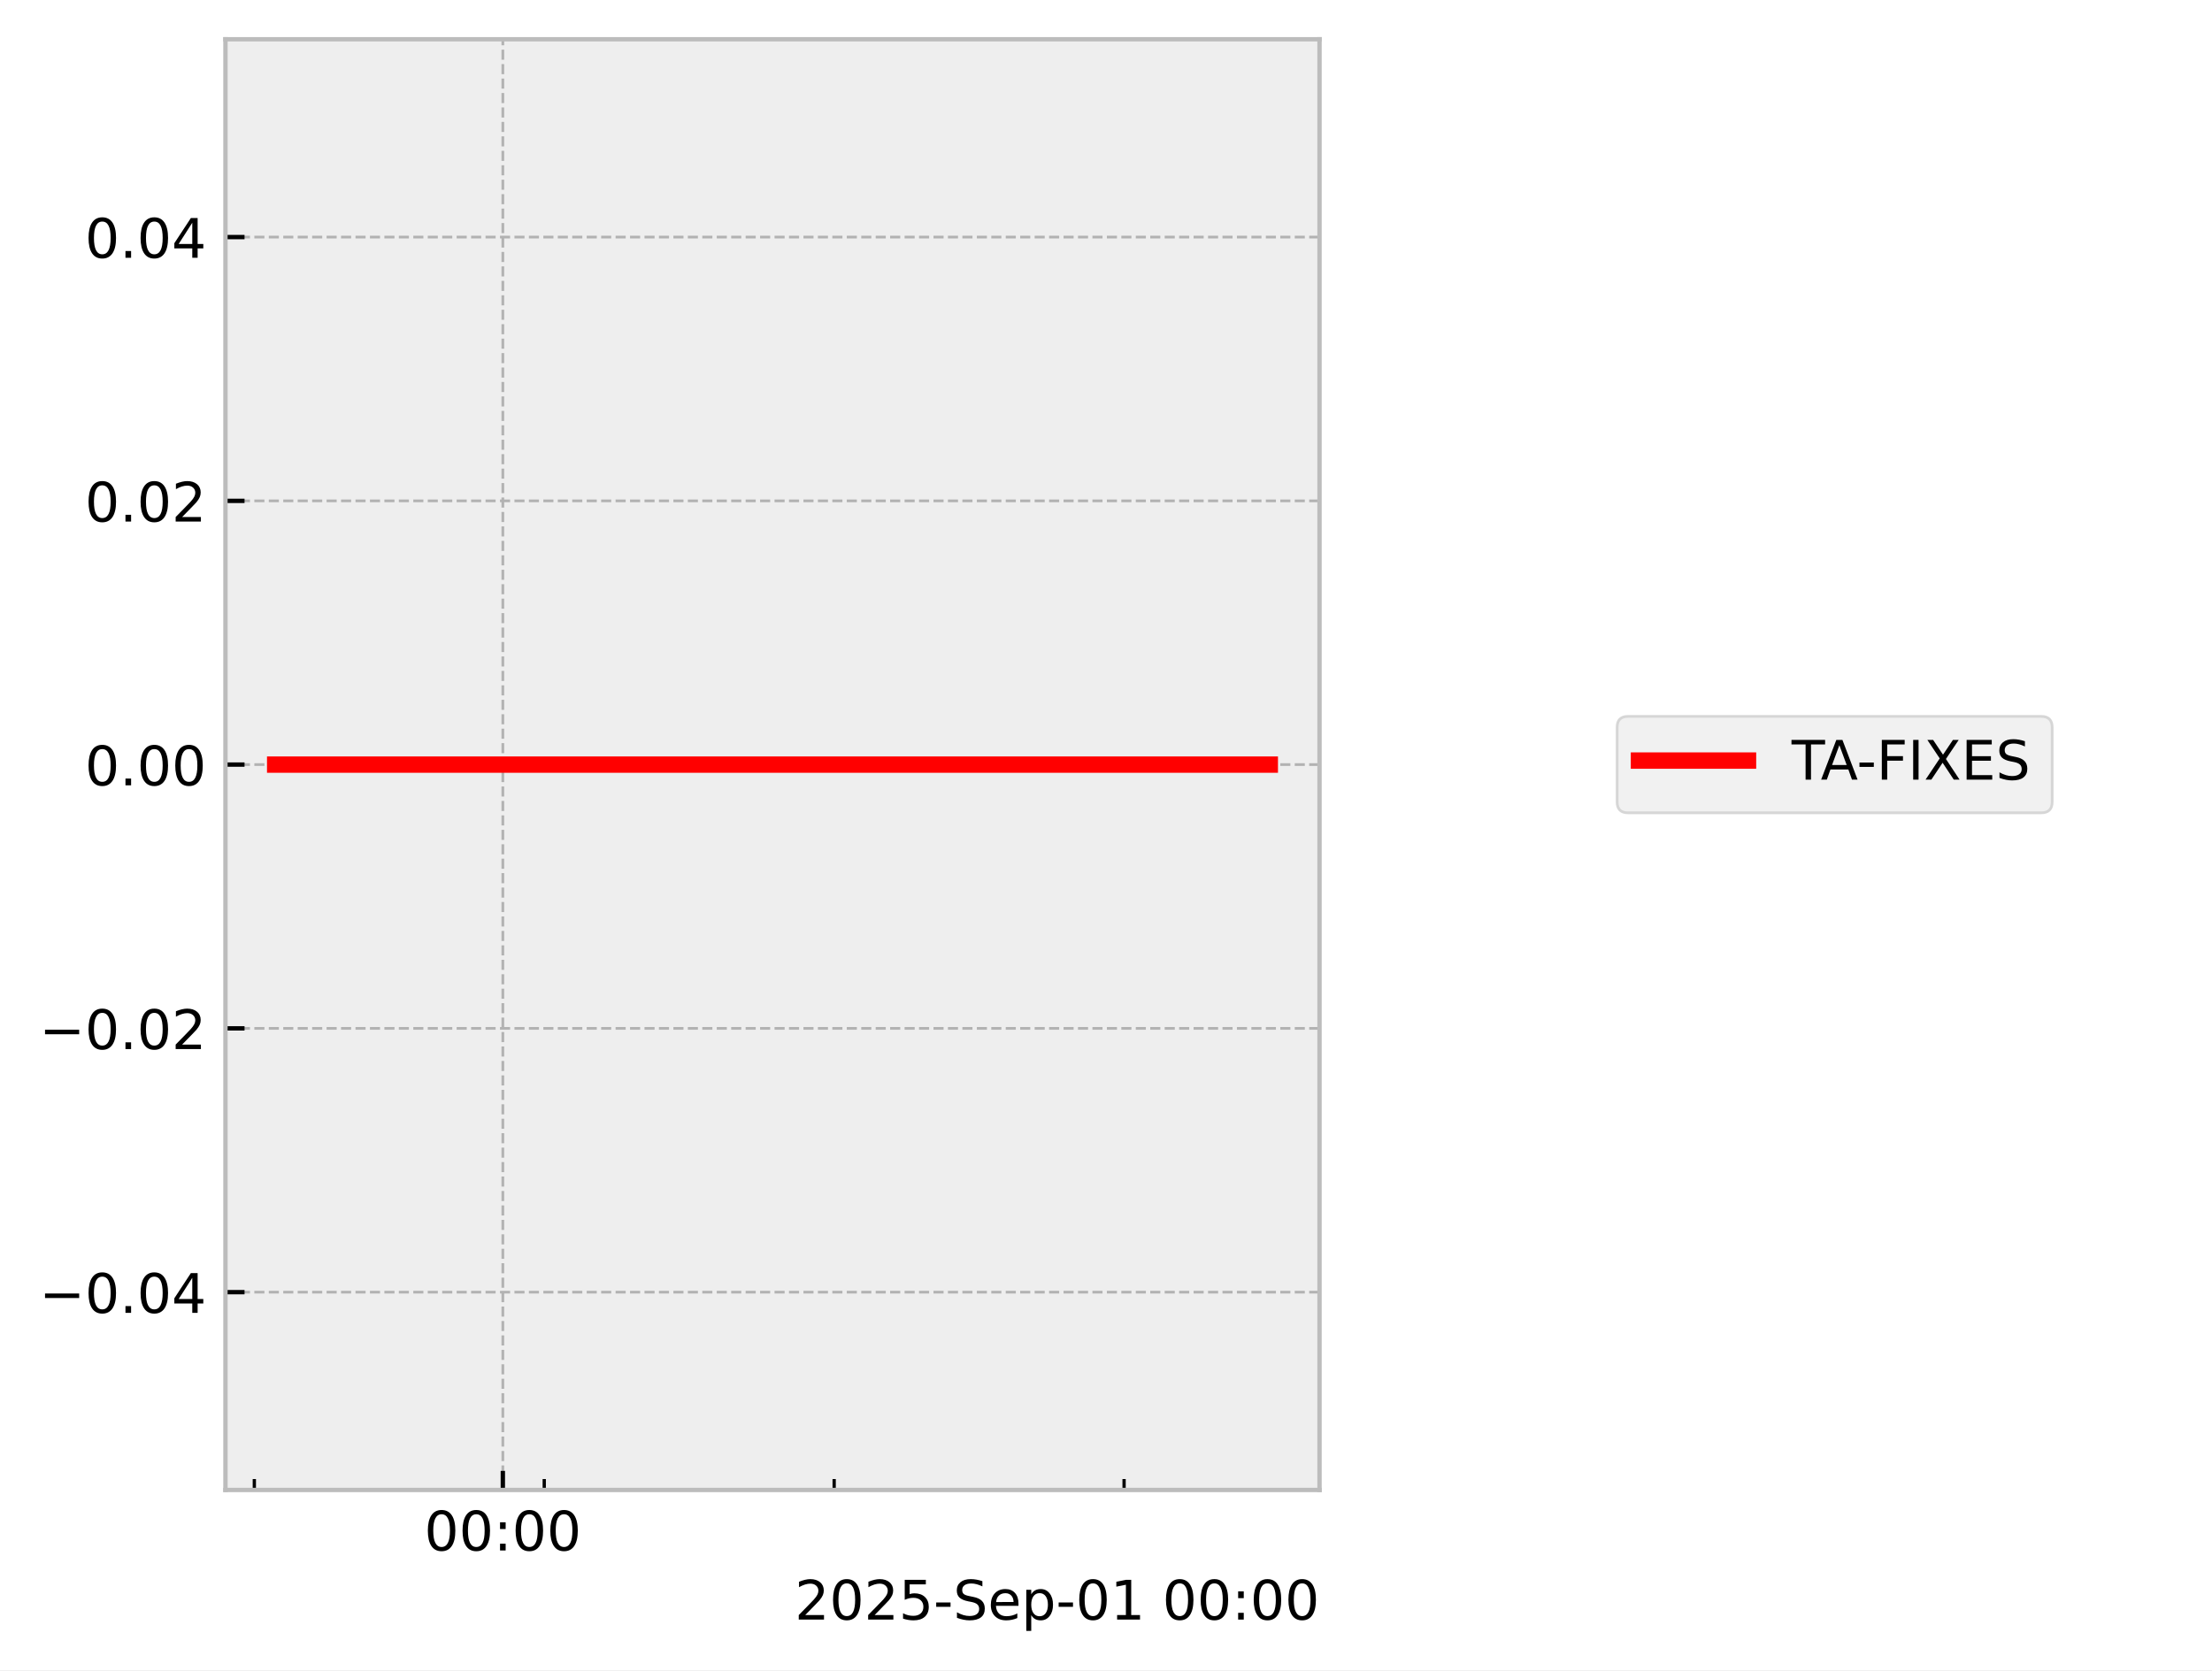
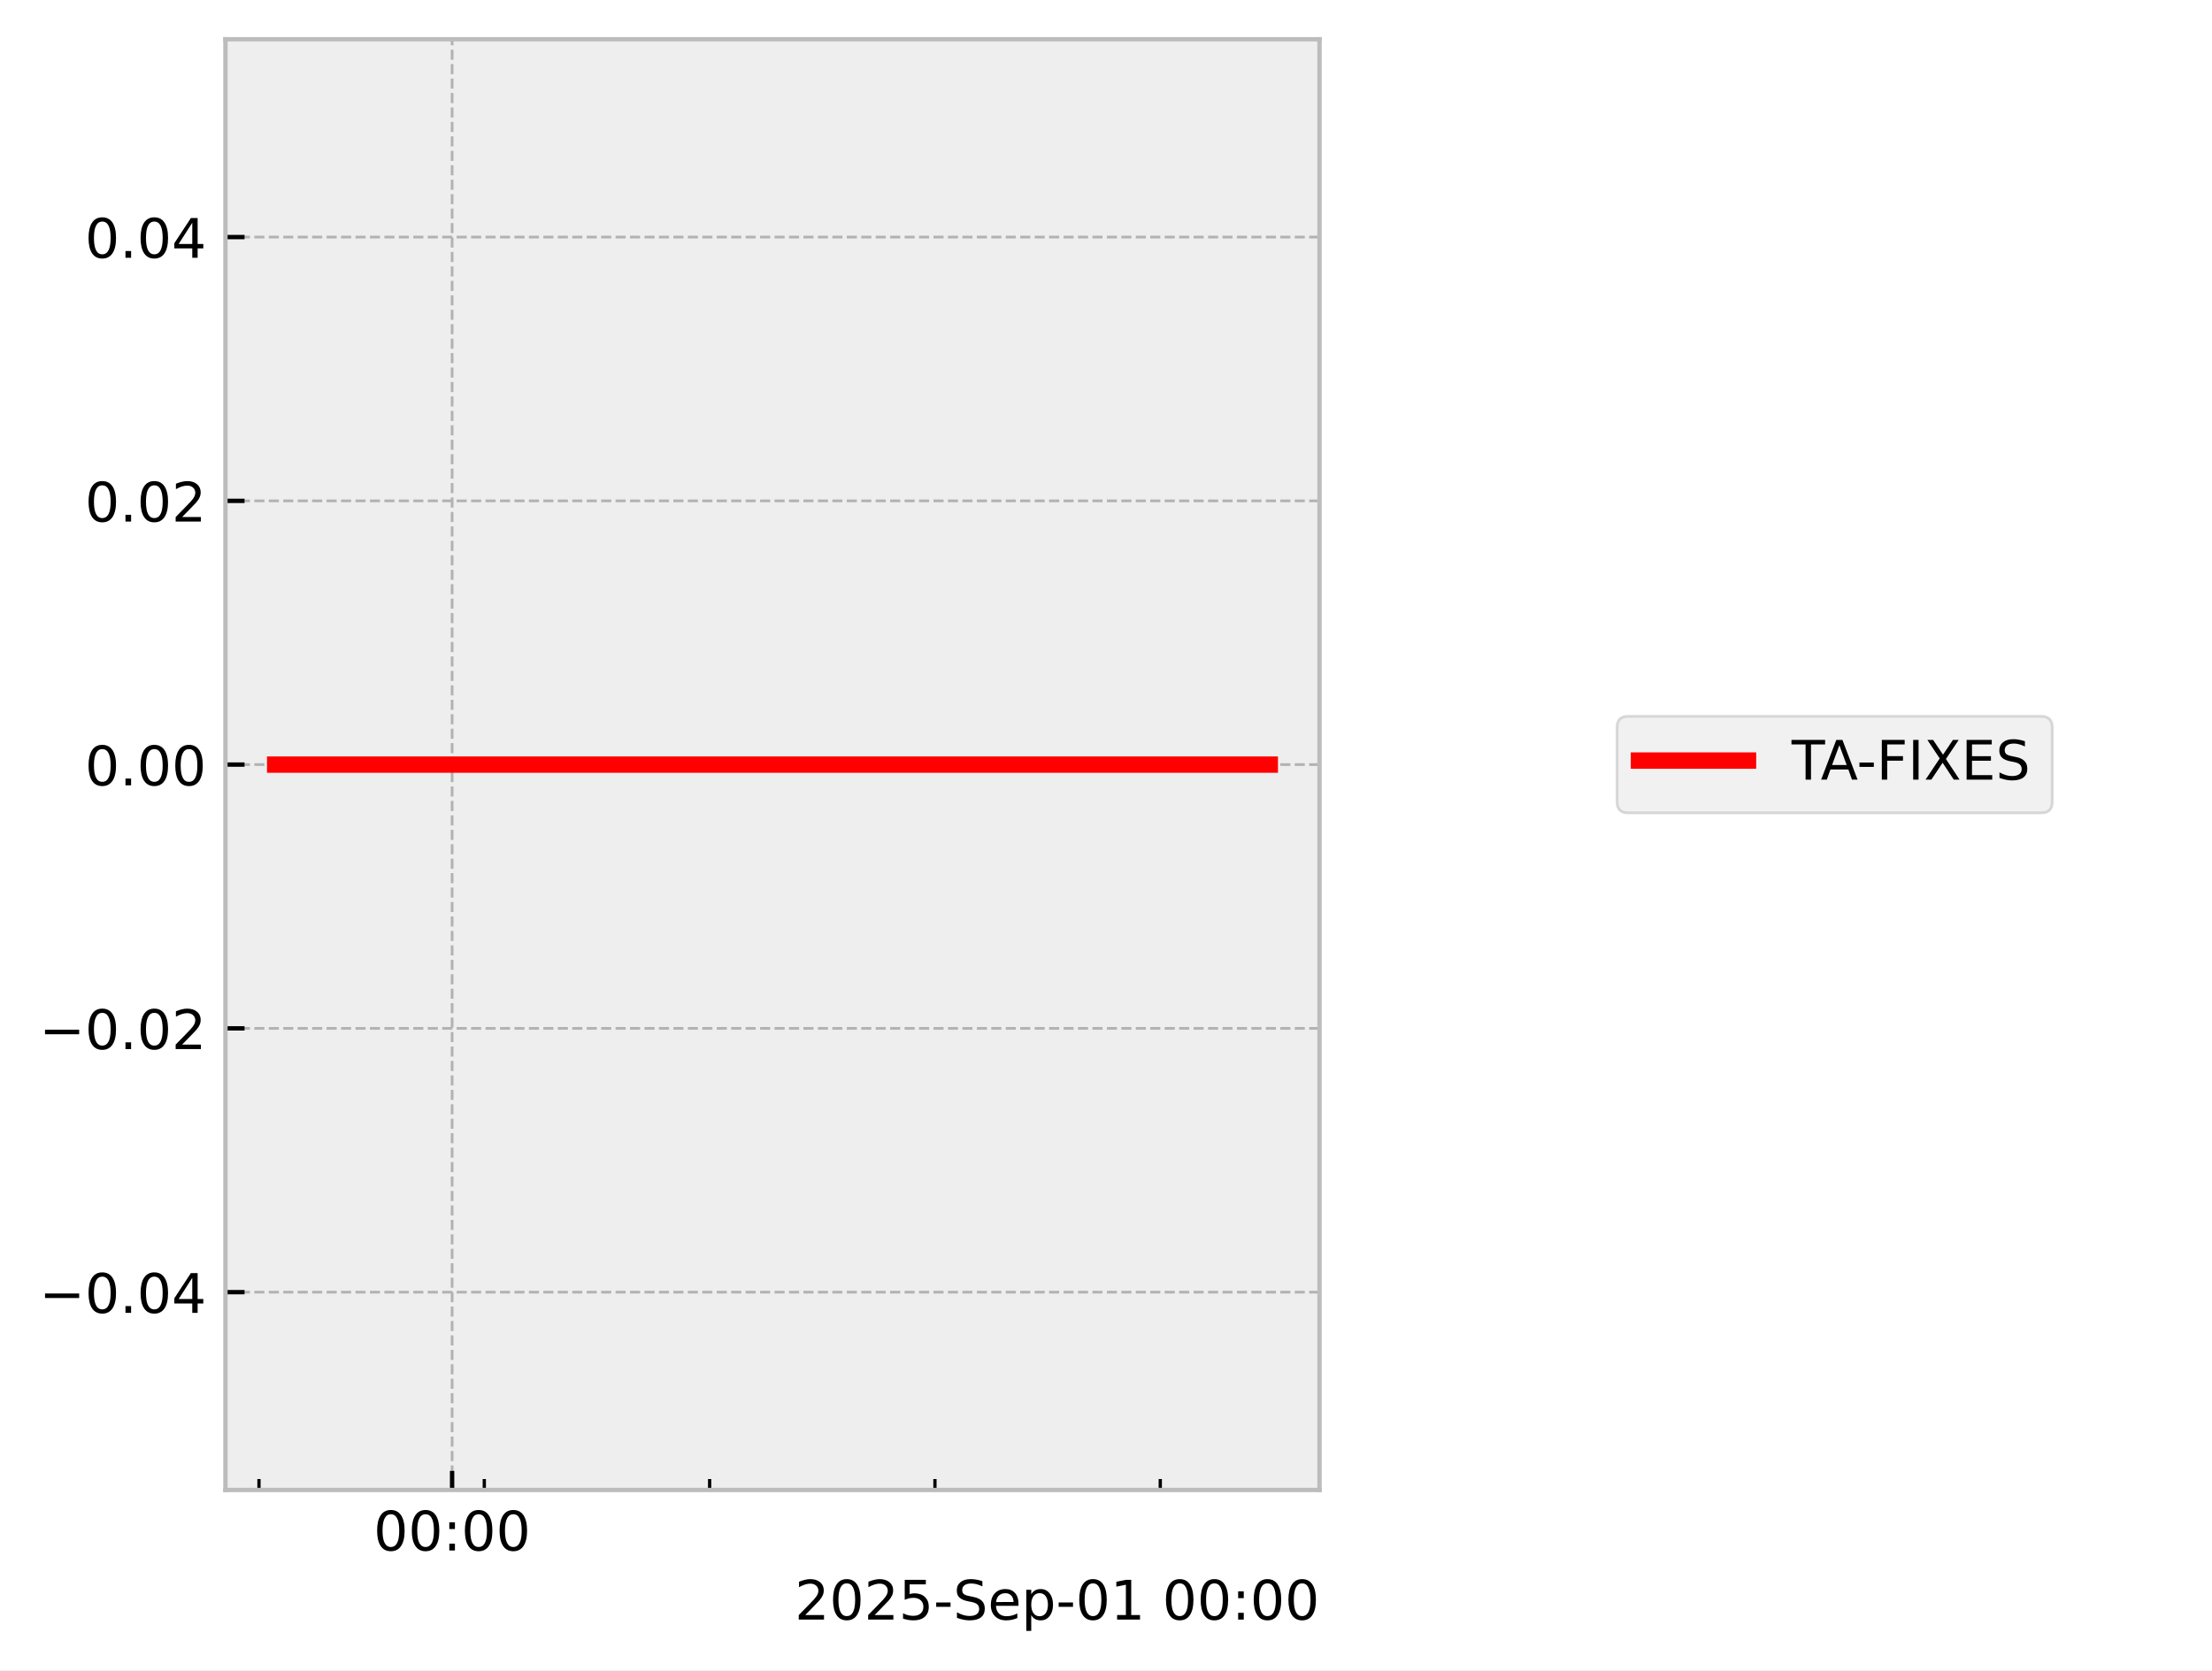
<svg xmlns="http://www.w3.org/2000/svg" xmlns:xlink="http://www.w3.org/1999/xlink" width="405.665pt" height="306.368pt" viewBox="0 0 405.665 306.368" version="1.1">
  <defs>
    <style type="text/css">*{stroke-linejoin: round; stroke-linecap: butt}</style>
  </defs>
  <g id="figure_1">
    <g id="patch_1">
      <path d="M 0 306.368  L 405.665 306.368  L 405.665 0  L 0 0  z " style="fill: #ffffff" />
    </g>
    <g id="axes_1">
      <g id="patch_2">
        <path d="M 41.345 273.312  L 241.991 273.312  L 241.991 7.2  L 41.345 7.2  z " style="fill: #eeeeee" />
      </g>
      <g id="matplotlib.axis_1">
        <g id="xtick_1">
          <g id="line2d_1">
-             <path d="M 92.216 273.312  L 92.216 7.2  " clip-path="url(#pc5332a5d0e)" style="fill: none; stroke-dasharray: 1.85,0.8; stroke-dashoffset: 0; stroke: #b2b2b2; stroke-width: 0.5" />
+             <path d="M 82.914 273.312  L 82.914 7.2  " clip-path="url(#p7cf9424617)" style="fill: none; stroke-dasharray: 1.85,0.8; stroke-dashoffset: 0; stroke: #b2b2b2; stroke-width: 0.5" />
          </g>
          <g id="line2d_2">
            <defs>
-               <path id="mbb54f727f3" d="M 0 0  L 0 -3.5  " style="stroke: #000000; stroke-width: 0.8" />
-             </defs>
-             <g>
-               <use xlink:href="#mbb54f727f3" x="92.216" y="273.312" style="stroke: #000000; stroke-width: 0.8" />
+               <path id="m249f2aa399" d="M 0 0  L 0 -3.5  " style="stroke: #000000; stroke-width: 0.8" />
+             </defs>
+             <g>
+               <use xlink:href="#m249f2aa399" x="82.914" y="273.312" style="stroke: #000000; stroke-width: 0.8" />
            </g>
          </g>
          <g id="text_1">
-             <g transform="translate(77.80642 284.4104) scale(0.1 -0.1)">
+             <g transform="translate(68.50435 284.4104) scale(0.1 -0.1)">
              <defs>
                <path id="DejaVuSans-30" d="M 2034 4250  Q 1547 4250 1301 3770  Q 1056 3291 1056 2328  Q 1056 1369 1301 889  Q 1547 409 2034 409  Q 2525 409 2770 889  Q 3016 1369 3016 2328  Q 3016 3291 2770 3770  Q 2525 4250 2034 4250  z M 2034 4750  Q 2819 4750 3233 4129  Q 3647 3509 3647 2328  Q 3647 1150 3233 529  Q 2819 -91 2034 -91  Q 1250 -91 836 529  Q 422 1150 422 2328  Q 422 3509 836 4129  Q 1250 4750 2034 4750  z " transform="scale(0.015625)" />
                <path id="DejaVuSans-3a" d="M 750 794  L 1409 794  L 1409 0  L 750 0  L 750 794  z M 750 3309  L 1409 3309  L 1409 2516  L 750 2516  L 750 3309  z " transform="scale(0.015625)" />
              </defs>
              <use xlink:href="#DejaVuSans-30" />
              <use xlink:href="#DejaVuSans-30" transform="translate(63.62305 0)" />
              <use xlink:href="#DejaVuSans-3a" transform="translate(127.2461 0)" />
              <use xlink:href="#DejaVuSans-30" transform="translate(160.9375 0)" />
              <use xlink:href="#DejaVuSans-30" transform="translate(224.5605 0)" />
            </g>
          </g>
        </g>
        <g id="xtick_2">
          <g id="line2d_3">
            <defs>
-               <path id="med29e1018c" d="M 0 0  L 0 -2  " style="stroke: #000000; stroke-width: 0.6" />
-             </defs>
-             <g>
-               <use xlink:href="#med29e1018c" x="46.642" y="273.312" style="stroke: #000000; stroke-width: 0.6" />
+               <path id="m48cad4d0a7" d="M 0 0  L 0 -2  " style="stroke: #000000; stroke-width: 0.6" />
+             </defs>
+             <g>
+               <use xlink:href="#m48cad4d0a7" x="47.494" y="273.312" style="stroke: #000000; stroke-width: 0.6" />
            </g>
          </g>
        </g>
        <g id="xtick_3">
          <g id="line2d_4">
            <g>
-               <use xlink:href="#med29e1018c" x="99.811" y="273.312" style="stroke: #000000; stroke-width: 0.6" />
+               <use xlink:href="#m48cad4d0a7" x="88.817" y="273.312" style="stroke: #000000; stroke-width: 0.6" />
            </g>
          </g>
        </g>
        <g id="xtick_4">
          <g id="line2d_5">
            <g>
-               <use xlink:href="#med29e1018c" x="152.98" y="273.312" style="stroke: #000000; stroke-width: 0.6" />
+               <use xlink:href="#m48cad4d0a7" x="130.14" y="273.312" style="stroke: #000000; stroke-width: 0.6" />
            </g>
          </g>
        </g>
        <g id="xtick_5">
          <g id="line2d_6">
            <g>
-               <use xlink:href="#med29e1018c" x="206.149" y="273.312" style="stroke: #000000; stroke-width: 0.6" />
+               <use xlink:href="#m48cad4d0a7" x="171.462" y="273.312" style="stroke: #000000; stroke-width: 0.6" />
+             </g>
+           </g>
+         </g>
+         <g id="xtick_6">
+           <g id="line2d_7">
+             <g>
+               <use xlink:href="#m48cad4d0a7" x="212.785" y="273.312" style="stroke: #000000; stroke-width: 0.6" />
            </g>
          </g>
        </g>
        <g id="text_2">
          <g transform="translate(145.7537 297.0886) scale(0.1 -0.1)">
            <defs>
              <path id="DejaVuSans-32" d="M 1228 531  L 3431 531  L 3431 0  L 469 0  L 469 531  Q 828 903 1448 1529  Q 2069 2156 2228 2338  Q 2531 2678 2651 2914  Q 2772 3150 2772 3378  Q 2772 3750 2511 3984  Q 2250 4219 1831 4219  Q 1534 4219 1204 4116  Q 875 4013 500 3803  L 500 4441  Q 881 4594 1212 4672  Q 1544 4750 1819 4750  Q 2544 4750 2975 4387  Q 3406 4025 3406 3419  Q 3406 3131 3298 2873  Q 3191 2616 2906 2266  Q 2828 2175 2409 1742  Q 1991 1309 1228 531  z " transform="scale(0.015625)" />
              <path id="DejaVuSans-35" d="M 691 4666  L 3169 4666  L 3169 4134  L 1269 4134  L 1269 2991  Q 1406 3038 1543 3061  Q 1681 3084 1819 3084  Q 2600 3084 3056 2656  Q 3513 2228 3513 1497  Q 3513 744 3044 326  Q 2575 -91 1722 -91  Q 1428 -91 1123 -41  Q 819 9 494 109  L 494 744  Q 775 591 1075 516  Q 1375 441 1709 441  Q 2250 441 2565 725  Q 2881 1009 2881 1497  Q 2881 1984 2565 2268  Q 2250 2553 1709 2553  Q 1456 2553 1204 2497  Q 953 2441 691 2322  L 691 4666  z " transform="scale(0.015625)" />
              <path id="DejaVuSans-2d" d="M 313 2009  L 1997 2009  L 1997 1497  L 313 1497  L 313 2009  z " transform="scale(0.015625)" />
              <path id="DejaVuSans-53" d="M 3425 4513  L 3425 3897  Q 3066 4069 2747 4153  Q 2428 4238 2131 4238  Q 1616 4238 1336 4038  Q 1056 3838 1056 3469  Q 1056 3159 1242 3001  Q 1428 2844 1947 2747  L 2328 2669  Q 3034 2534 3370 2195  Q 3706 1856 3706 1288  Q 3706 609 3251 259  Q 2797 -91 1919 -91  Q 1588 -91 1214 -16  Q 841 59 441 206  L 441 856  Q 825 641 1194 531  Q 1563 422 1919 422  Q 2459 422 2753 634  Q 3047 847 3047 1241  Q 3047 1584 2836 1778  Q 2625 1972 2144 2069  L 1759 2144  Q 1053 2284 737 2584  Q 422 2884 422 3419  Q 422 4038 858 4394  Q 1294 4750 2059 4750  Q 2388 4750 2728 4690  Q 3069 4631 3425 4513  z " transform="scale(0.015625)" />
              <path id="DejaVuSans-65" d="M 3597 1894  L 3597 1613  L 953 1613  Q 991 1019 1311 708  Q 1631 397 2203 397  Q 2534 397 2845 478  Q 3156 559 3463 722  L 3463 178  Q 3153 47 2828 -22  Q 2503 -91 2169 -91  Q 1331 -91 842 396  Q 353 884 353 1716  Q 353 2575 817 3079  Q 1281 3584 2069 3584  Q 2775 3584 3186 3129  Q 3597 2675 3597 1894  z M 3022 2063  Q 3016 2534 2758 2815  Q 2500 3097 2075 3097  Q 1594 3097 1305 2825  Q 1016 2553 972 2059  L 3022 2063  z " transform="scale(0.015625)" />
              <path id="DejaVuSans-70" d="M 1159 525  L 1159 -1331  L 581 -1331  L 581 3500  L 1159 3500  L 1159 2969  Q 1341 3281 1617 3432  Q 1894 3584 2278 3584  Q 2916 3584 3314 3078  Q 3713 2572 3713 1747  Q 3713 922 3314 415  Q 2916 -91 2278 -91  Q 1894 -91 1617 61  Q 1341 213 1159 525  z M 3116 1747  Q 3116 2381 2855 2742  Q 2594 3103 2138 3103  Q 1681 3103 1420 2742  Q 1159 2381 1159 1747  Q 1159 1113 1420 752  Q 1681 391 2138 391  Q 2594 391 2855 752  Q 3116 1113 3116 1747  z " transform="scale(0.015625)" />
              <path id="DejaVuSans-31" d="M 794 531  L 1825 531  L 1825 4091  L 703 3866  L 703 4441  L 1819 4666  L 2450 4666  L 2450 531  L 3481 531  L 3481 0  L 794 0  L 794 531  z " transform="scale(0.015625)" />
              <path id="DejaVuSans-20" transform="scale(0.015625)" />
            </defs>
            <use xlink:href="#DejaVuSans-32" />
            <use xlink:href="#DejaVuSans-30" transform="translate(63.62305 0)" />
            <use xlink:href="#DejaVuSans-32" transform="translate(127.2461 0)" />
            <use xlink:href="#DejaVuSans-35" transform="translate(190.8691 0)" />
            <use xlink:href="#DejaVuSans-2d" transform="translate(254.4922 0)" />
            <use xlink:href="#DejaVuSans-53" transform="translate(290.5762 0)" />
            <use xlink:href="#DejaVuSans-65" transform="translate(354.0527 0)" />
            <use xlink:href="#DejaVuSans-70" transform="translate(415.5762 0)" />
            <use xlink:href="#DejaVuSans-2d" transform="translate(479.0527 0)" />
            <use xlink:href="#DejaVuSans-30" transform="translate(515.1367 0)" />
            <use xlink:href="#DejaVuSans-31" transform="translate(578.7598 0)" />
            <use xlink:href="#DejaVuSans-20" transform="translate(642.3828 0)" />
            <use xlink:href="#DejaVuSans-30" transform="translate(674.1699 0)" />
            <use xlink:href="#DejaVuSans-30" transform="translate(737.793 0)" />
            <use xlink:href="#DejaVuSans-3a" transform="translate(801.416 0)" />
            <use xlink:href="#DejaVuSans-30" transform="translate(835.1074 0)" />
            <use xlink:href="#DejaVuSans-30" transform="translate(898.7305 0)" />
          </g>
        </g>
      </g>
      <g id="matplotlib.axis_2">
        <g id="ytick_1">
-           <g id="line2d_7">
-             <path d="M 41.345 237.024  L 241.991 237.024  " clip-path="url(#pc5332a5d0e)" style="fill: none; stroke-dasharray: 1.85,0.8; stroke-dashoffset: 0; stroke: #b2b2b2; stroke-width: 0.5" />
-           </g>
          <g id="line2d_8">
-             <defs>
-               <path id="m981f4ea89d" d="M 0 0  L 3.5 0  " style="stroke: #000000; stroke-width: 0.8" />
-             </defs>
-             <g>
-               <use xlink:href="#m981f4ea89d" x="41.345" y="237.024" style="stroke: #000000; stroke-width: 0.8" />
+             <path d="M 41.345 237.024  L 241.991 237.024  " clip-path="url(#p7cf9424617)" style="fill: none; stroke-dasharray: 1.85,0.8; stroke-dashoffset: 0; stroke: #b2b2b2; stroke-width: 0.5" />
+           </g>
+           <g id="line2d_9">
+             <defs>
+               <path id="mad19497f1f" d="M 0 0  L 3.5 0  " style="stroke: #000000; stroke-width: 0.8" />
+             </defs>
+             <g>
+               <use xlink:href="#mad19497f1f" x="41.345" y="237.024" style="stroke: #000000; stroke-width: 0.8" />
            </g>
          </g>
          <g id="text_3">
            <g transform="translate(7.2 240.8232) scale(0.1 -0.1)">
              <defs>
                <path id="DejaVuSans-2212" d="M 678 2272  L 4684 2272  L 4684 1741  L 678 1741  L 678 2272  z " transform="scale(0.015625)" />
                <path id="DejaVuSans-2e" d="M 684 794  L 1344 794  L 1344 0  L 684 0  L 684 794  z " transform="scale(0.015625)" />
                <path id="DejaVuSans-34" d="M 2419 4116  L 825 1625  L 2419 1625  L 2419 4116  z M 2253 4666  L 3047 4666  L 3047 1625  L 3713 1625  L 3713 1100  L 3047 1100  L 3047 0  L 2419 0  L 2419 1100  L 313 1100  L 313 1709  L 2253 4666  z " transform="scale(0.015625)" />
              </defs>
              <use xlink:href="#DejaVuSans-2212" />
              <use xlink:href="#DejaVuSans-30" transform="translate(83.78906 0)" />
              <use xlink:href="#DejaVuSans-2e" transform="translate(147.4121 0)" />
              <use xlink:href="#DejaVuSans-30" transform="translate(179.1992 0)" />
              <use xlink:href="#DejaVuSans-34" transform="translate(242.8223 0)" />
            </g>
          </g>
        </g>
        <g id="ytick_2">
-           <g id="line2d_9">
-             <path d="M 41.345 188.64  L 241.991 188.64  " clip-path="url(#pc5332a5d0e)" style="fill: none; stroke-dasharray: 1.85,0.8; stroke-dashoffset: 0; stroke: #b2b2b2; stroke-width: 0.5" />
-           </g>
          <g id="line2d_10">
-             <g>
-               <use xlink:href="#m981f4ea89d" x="41.345" y="188.64" style="stroke: #000000; stroke-width: 0.8" />
+             <path d="M 41.345 188.64  L 241.991 188.64  " clip-path="url(#p7cf9424617)" style="fill: none; stroke-dasharray: 1.85,0.8; stroke-dashoffset: 0; stroke: #b2b2b2; stroke-width: 0.5" />
+           </g>
+           <g id="line2d_11">
+             <g>
+               <use xlink:href="#mad19497f1f" x="41.345" y="188.64" style="stroke: #000000; stroke-width: 0.8" />
            </g>
          </g>
          <g id="text_4">
            <g transform="translate(7.2 192.4392) scale(0.1 -0.1)">
              <use xlink:href="#DejaVuSans-2212" />
              <use xlink:href="#DejaVuSans-30" transform="translate(83.78906 0)" />
              <use xlink:href="#DejaVuSans-2e" transform="translate(147.4121 0)" />
              <use xlink:href="#DejaVuSans-30" transform="translate(179.1992 0)" />
              <use xlink:href="#DejaVuSans-32" transform="translate(242.8223 0)" />
            </g>
          </g>
        </g>
        <g id="ytick_3">
-           <g id="line2d_11">
-             <path d="M 41.345 140.256  L 241.991 140.256  " clip-path="url(#pc5332a5d0e)" style="fill: none; stroke-dasharray: 1.85,0.8; stroke-dashoffset: 0; stroke: #b2b2b2; stroke-width: 0.5" />
-           </g>
          <g id="line2d_12">
-             <g>
-               <use xlink:href="#m981f4ea89d" x="41.345" y="140.256" style="stroke: #000000; stroke-width: 0.8" />
+             <path d="M 41.345 140.256  L 241.991 140.256  " clip-path="url(#p7cf9424617)" style="fill: none; stroke-dasharray: 1.85,0.8; stroke-dashoffset: 0; stroke: #b2b2b2; stroke-width: 0.5" />
+           </g>
+           <g id="line2d_13">
+             <g>
+               <use xlink:href="#mad19497f1f" x="41.345" y="140.256" style="stroke: #000000; stroke-width: 0.8" />
            </g>
          </g>
          <g id="text_5">
            <g transform="translate(15.57969 144.0552) scale(0.1 -0.1)">
              <use xlink:href="#DejaVuSans-30" />
              <use xlink:href="#DejaVuSans-2e" transform="translate(63.62305 0)" />
              <use xlink:href="#DejaVuSans-30" transform="translate(95.41016 0)" />
              <use xlink:href="#DejaVuSans-30" transform="translate(159.0332 0)" />
            </g>
          </g>
        </g>
        <g id="ytick_4">
-           <g id="line2d_13">
-             <path d="M 41.345 91.872  L 241.991 91.872  " clip-path="url(#pc5332a5d0e)" style="fill: none; stroke-dasharray: 1.85,0.8; stroke-dashoffset: 0; stroke: #b2b2b2; stroke-width: 0.5" />
-           </g>
          <g id="line2d_14">
-             <g>
-               <use xlink:href="#m981f4ea89d" x="41.345" y="91.872" style="stroke: #000000; stroke-width: 0.8" />
+             <path d="M 41.345 91.872  L 241.991 91.872  " clip-path="url(#p7cf9424617)" style="fill: none; stroke-dasharray: 1.85,0.8; stroke-dashoffset: 0; stroke: #b2b2b2; stroke-width: 0.5" />
+           </g>
+           <g id="line2d_15">
+             <g>
+               <use xlink:href="#mad19497f1f" x="41.345" y="91.872" style="stroke: #000000; stroke-width: 0.8" />
            </g>
          </g>
          <g id="text_6">
            <g transform="translate(15.57969 95.67122) scale(0.1 -0.1)">
              <use xlink:href="#DejaVuSans-30" />
              <use xlink:href="#DejaVuSans-2e" transform="translate(63.62305 0)" />
              <use xlink:href="#DejaVuSans-30" transform="translate(95.41016 0)" />
              <use xlink:href="#DejaVuSans-32" transform="translate(159.0332 0)" />
            </g>
          </g>
        </g>
        <g id="ytick_5">
-           <g id="line2d_15">
-             <path d="M 41.345 43.488  L 241.991 43.488  " clip-path="url(#pc5332a5d0e)" style="fill: none; stroke-dasharray: 1.85,0.8; stroke-dashoffset: 0; stroke: #b2b2b2; stroke-width: 0.5" />
-           </g>
          <g id="line2d_16">
-             <g>
-               <use xlink:href="#m981f4ea89d" x="41.345" y="43.488" style="stroke: #000000; stroke-width: 0.8" />
+             <path d="M 41.345 43.488  L 241.991 43.488  " clip-path="url(#p7cf9424617)" style="fill: none; stroke-dasharray: 1.85,0.8; stroke-dashoffset: 0; stroke: #b2b2b2; stroke-width: 0.5" />
+           </g>
+           <g id="line2d_17">
+             <g>
+               <use xlink:href="#mad19497f1f" x="41.345" y="43.488" style="stroke: #000000; stroke-width: 0.8" />
            </g>
          </g>
          <g id="text_7">
            <g transform="translate(15.57969 47.28722) scale(0.1 -0.1)">
              <use xlink:href="#DejaVuSans-30" />
              <use xlink:href="#DejaVuSans-2e" transform="translate(63.62305 0)" />
              <use xlink:href="#DejaVuSans-30" transform="translate(95.41016 0)" />
              <use xlink:href="#DejaVuSans-34" transform="translate(159.0332 0)" />
            </g>
          </g>
        </g>
      </g>
-       <g id="line2d_17">
-         <path d="M 50.466 140.256  L 51.594 140.256  L 57.556 140.256  L 58.475 140.256  L 58.778 140.256  L 59.433 140.256  L 67.372 140.256  L 74.424 140.256  L 165.748 140.256  L 171.143 140.256  L 180.037 140.256  L 202.288 140.256  L 203.752 140.256  L 209.804 140.256  L 210.976 140.256  L 216.761 140.256  L 232.499 140.256  L 232.871 140.256  " clip-path="url(#pc5332a5d0e)" style="fill: none; stroke: #ff0000; stroke-width: 3; stroke-linecap: square" />
+       <g id="line2d_18">
+         <path d="M 50.466 140.256  L 51.343 140.256  L 55.977 140.256  L 56.69 140.256  L 56.926 140.256  L 57.435 140.256  L 63.605 140.256  L 69.086 140.256  L 140.063 140.256  L 144.256 140.256  L 151.168 140.256  L 168.462 140.256  L 169.599 140.256  L 174.303 140.256  L 175.214 140.256  L 179.71 140.256  L 192.231 140.256  L 232.627 140.256  L 232.871 140.256  " clip-path="url(#p7cf9424617)" style="fill: none; stroke: #ff0000; stroke-width: 3; stroke-linecap: square" />
      </g>
      <g id="patch_3">
        <path d="M 41.345 273.312  L 41.345 7.2  " style="fill: none; stroke: #bcbcbc; stroke-width: 0.8; stroke-linejoin: miter; stroke-linecap: square" />
      </g>
      <g id="patch_4">
        <path d="M 241.991 273.312  L 241.991 7.2  " style="fill: none; stroke: #bcbcbc; stroke-width: 0.8; stroke-linejoin: miter; stroke-linecap: square" />
      </g>
      <g id="patch_5">
        <path d="M 41.345 273.312  L 241.991 273.312  " style="fill: none; stroke: #bcbcbc; stroke-width: 0.8; stroke-linejoin: miter; stroke-linecap: square" />
      </g>
      <g id="patch_6">
        <path d="M 41.345 7.2  L 241.991 7.2  " style="fill: none; stroke: #bcbcbc; stroke-width: 0.8; stroke-linejoin: miter; stroke-linecap: square" />
      </g>
    </g>
    <g id="axes_2">
      <g id="legend_1">
        <g id="patch_7">
          <path d="M 298.574 149.095  L 374.349 149.095  Q 376.349 149.095 376.349 147.095  L 376.349 133.417  Q 376.349 131.417 374.349 131.417  L 298.574 131.417  Q 296.574 131.417 296.574 133.417  L 296.574 147.095  Q 296.574 149.095 298.574 149.095  z " style="fill: #eeeeee; opacity: 0.8; stroke: #cccccc; stroke-width: 0.5; stroke-linejoin: miter" />
        </g>
-         <g id="line2d_18">
+         <g id="line2d_19">
          <path d="M 300.574 139.515  L 310.574 139.515  L 320.574 139.515  " style="fill: none; stroke: #ff0000; stroke-width: 3; stroke-linecap: square" />
        </g>
        <g id="text_8">
          <g transform="translate(328.5735 143.0154) scale(0.1 -0.1)">
            <defs>
              <path id="DejaVuSans-54" d="M -19 4666  L 3928 4666  L 3928 4134  L 2272 4134  L 2272 0  L 1638 0  L 1638 4134  L -19 4134  L -19 4666  z " transform="scale(0.015625)" />
              <path id="DejaVuSans-41" d="M 2188 4044  L 1331 1722  L 3047 1722  L 2188 4044  z M 1831 4666  L 2547 4666  L 4325 0  L 3669 0  L 3244 1197  L 1141 1197  L 716 0  L 50 0  L 1831 4666  z " transform="scale(0.015625)" />
              <path id="DejaVuSans-46" d="M 628 4666  L 3309 4666  L 3309 4134  L 1259 4134  L 1259 2759  L 3109 2759  L 3109 2228  L 1259 2228  L 1259 0  L 628 0  L 628 4666  z " transform="scale(0.015625)" />
              <path id="DejaVuSans-49" d="M 628 4666  L 1259 4666  L 1259 0  L 628 0  L 628 4666  z " transform="scale(0.015625)" />
              <path id="DejaVuSans-58" d="M 403 4666  L 1081 4666  L 2241 2931  L 3406 4666  L 4084 4666  L 2584 2425  L 4184 0  L 3506 0  L 2194 1984  L 872 0  L 191 0  L 1856 2491  L 403 4666  z " transform="scale(0.015625)" />
              <path id="DejaVuSans-45" d="M 628 4666  L 3578 4666  L 3578 4134  L 1259 4134  L 1259 2753  L 3481 2753  L 3481 2222  L 1259 2222  L 1259 531  L 3634 531  L 3634 0  L 628 0  L 628 4666  z " transform="scale(0.015625)" />
            </defs>
            <use xlink:href="#DejaVuSans-54" />
            <use xlink:href="#DejaVuSans-41" transform="translate(53.33398 0)" />
            <use xlink:href="#DejaVuSans-2d" transform="translate(119.4922 0)" />
            <use xlink:href="#DejaVuSans-46" transform="translate(155.5762 0)" />
            <use xlink:href="#DejaVuSans-49" transform="translate(213.0957 0)" />
            <use xlink:href="#DejaVuSans-58" transform="translate(242.5879 0)" />
            <use xlink:href="#DejaVuSans-45" transform="translate(311.0938 0)" />
            <use xlink:href="#DejaVuSans-53" transform="translate(374.2773 0)" />
          </g>
        </g>
      </g>
    </g>
  </g>
  <defs>
-     <clipPath id="pc5332a5d0e">
+     <clipPath id="p7cf9424617">
      <rect x="41.345" y="7.2" width="200.646" height="266.112" />
    </clipPath>
  </defs>
</svg>
